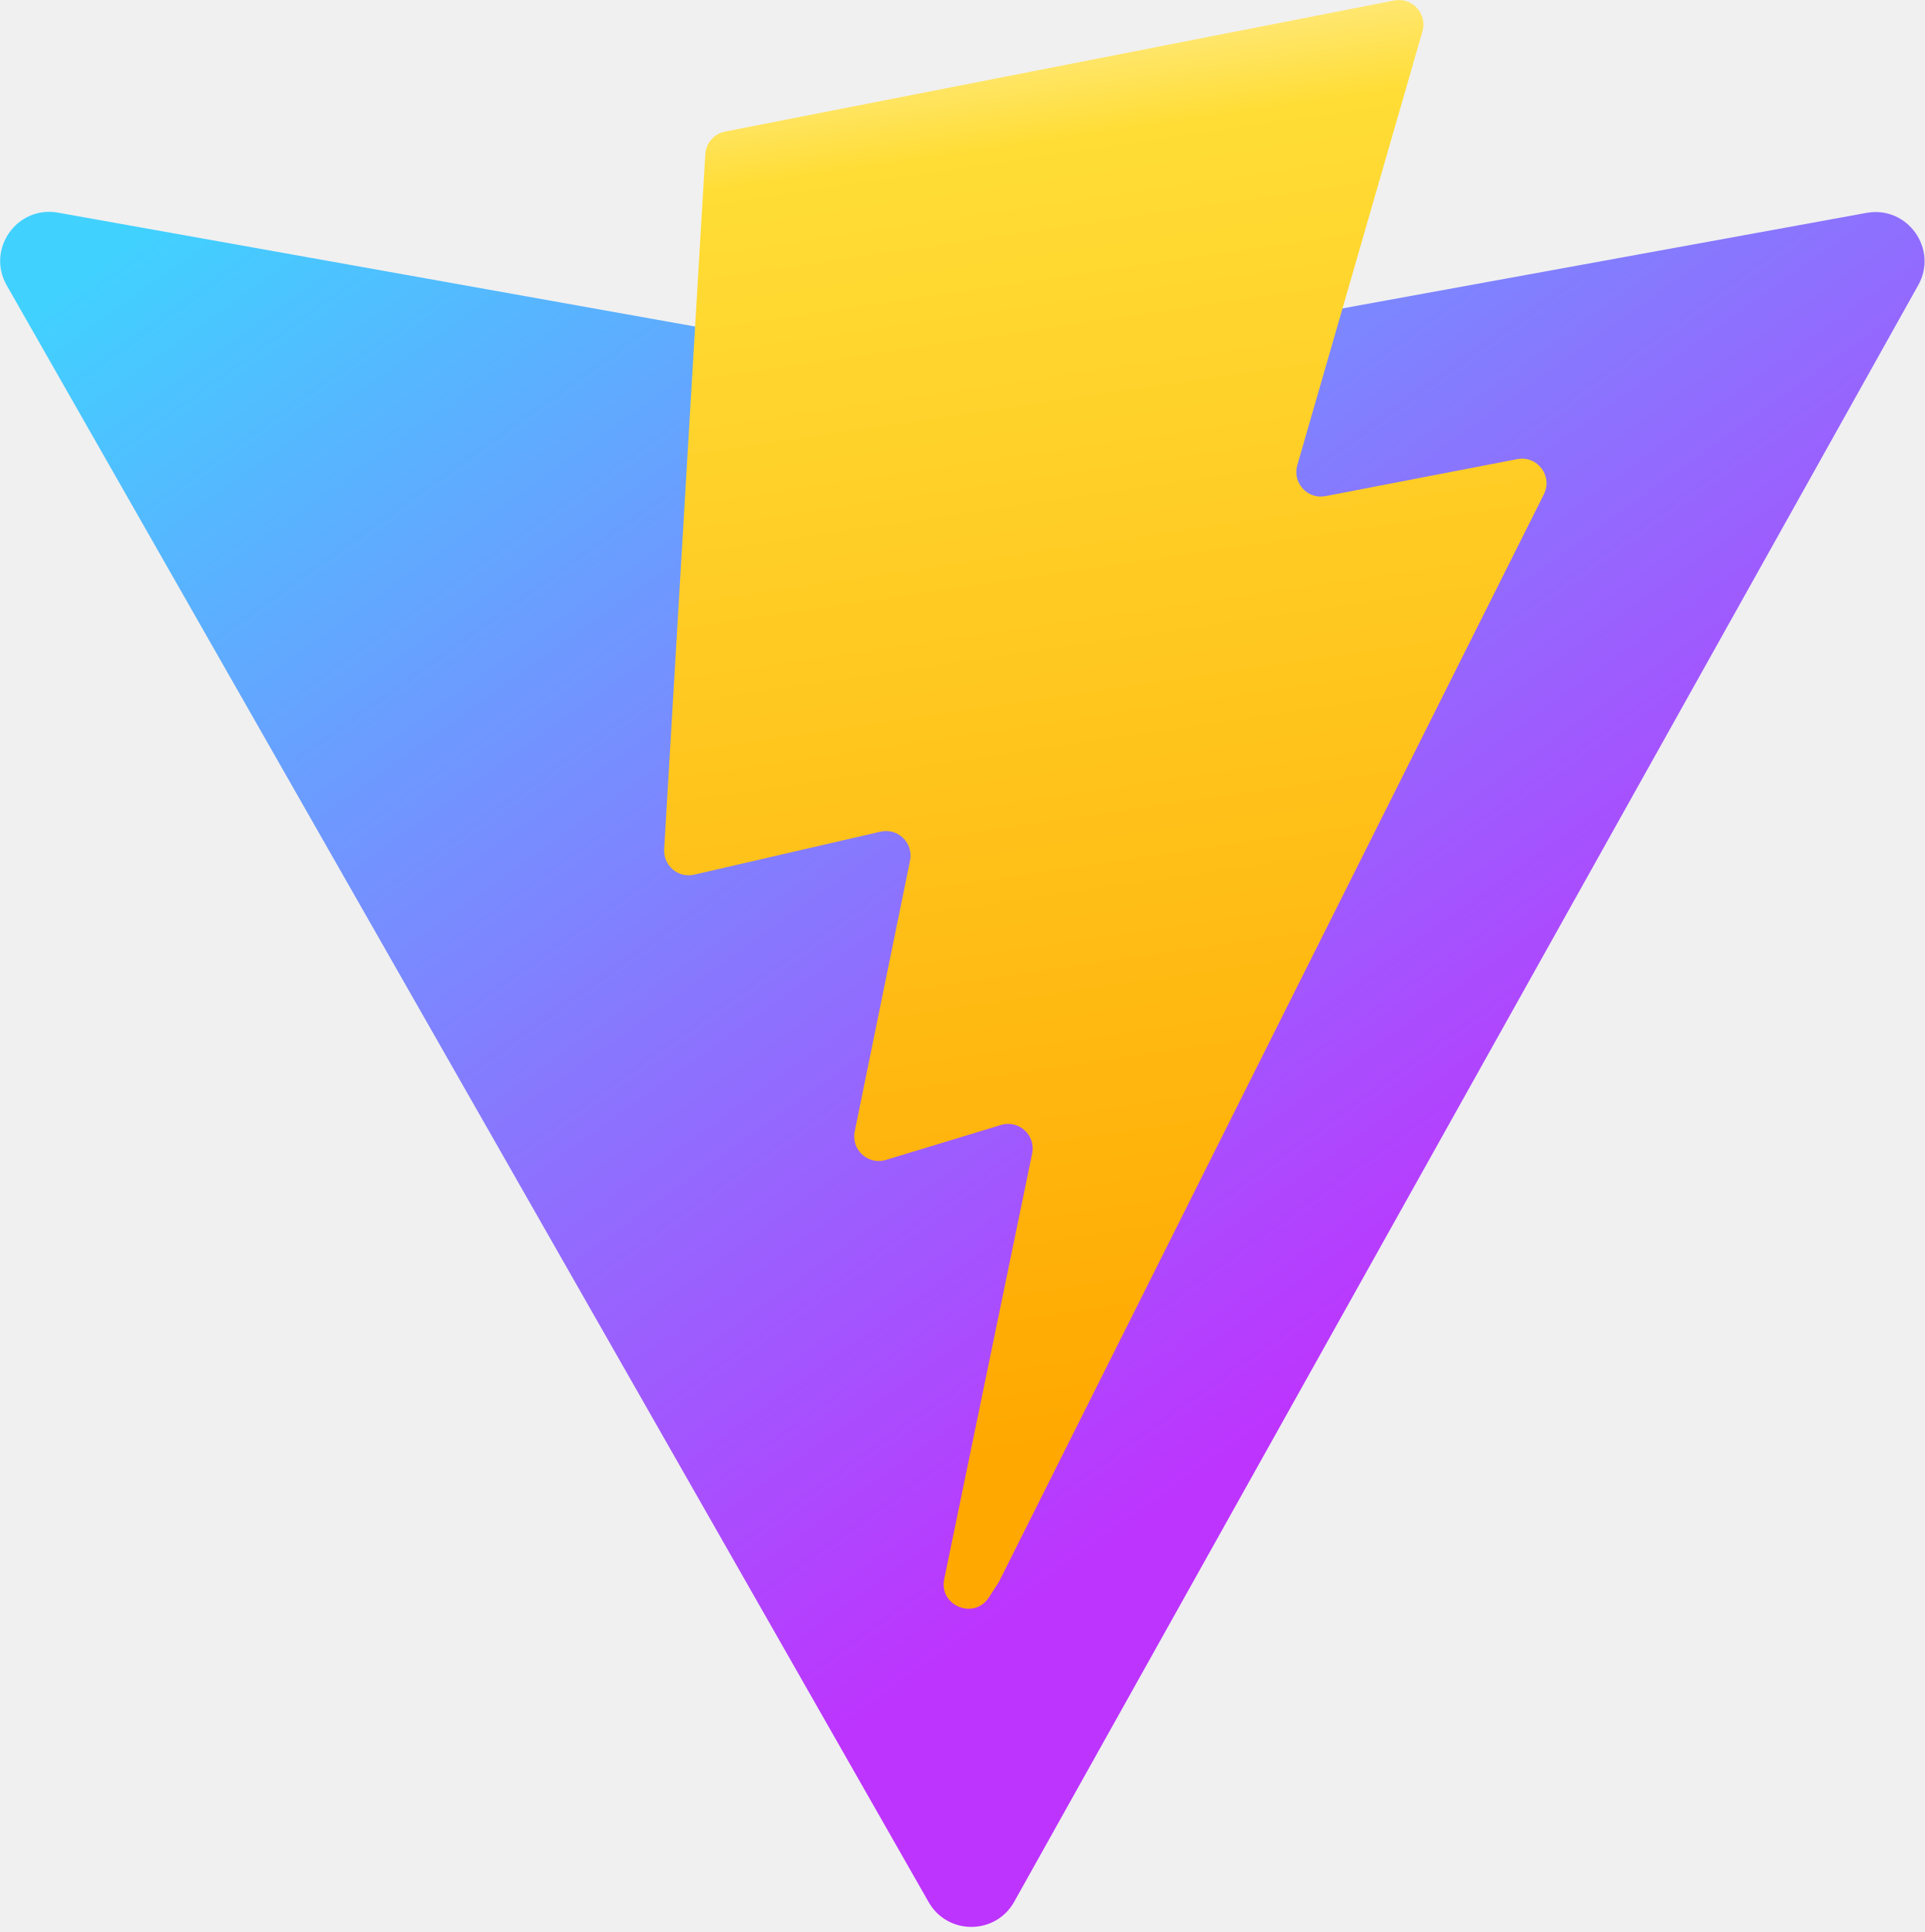
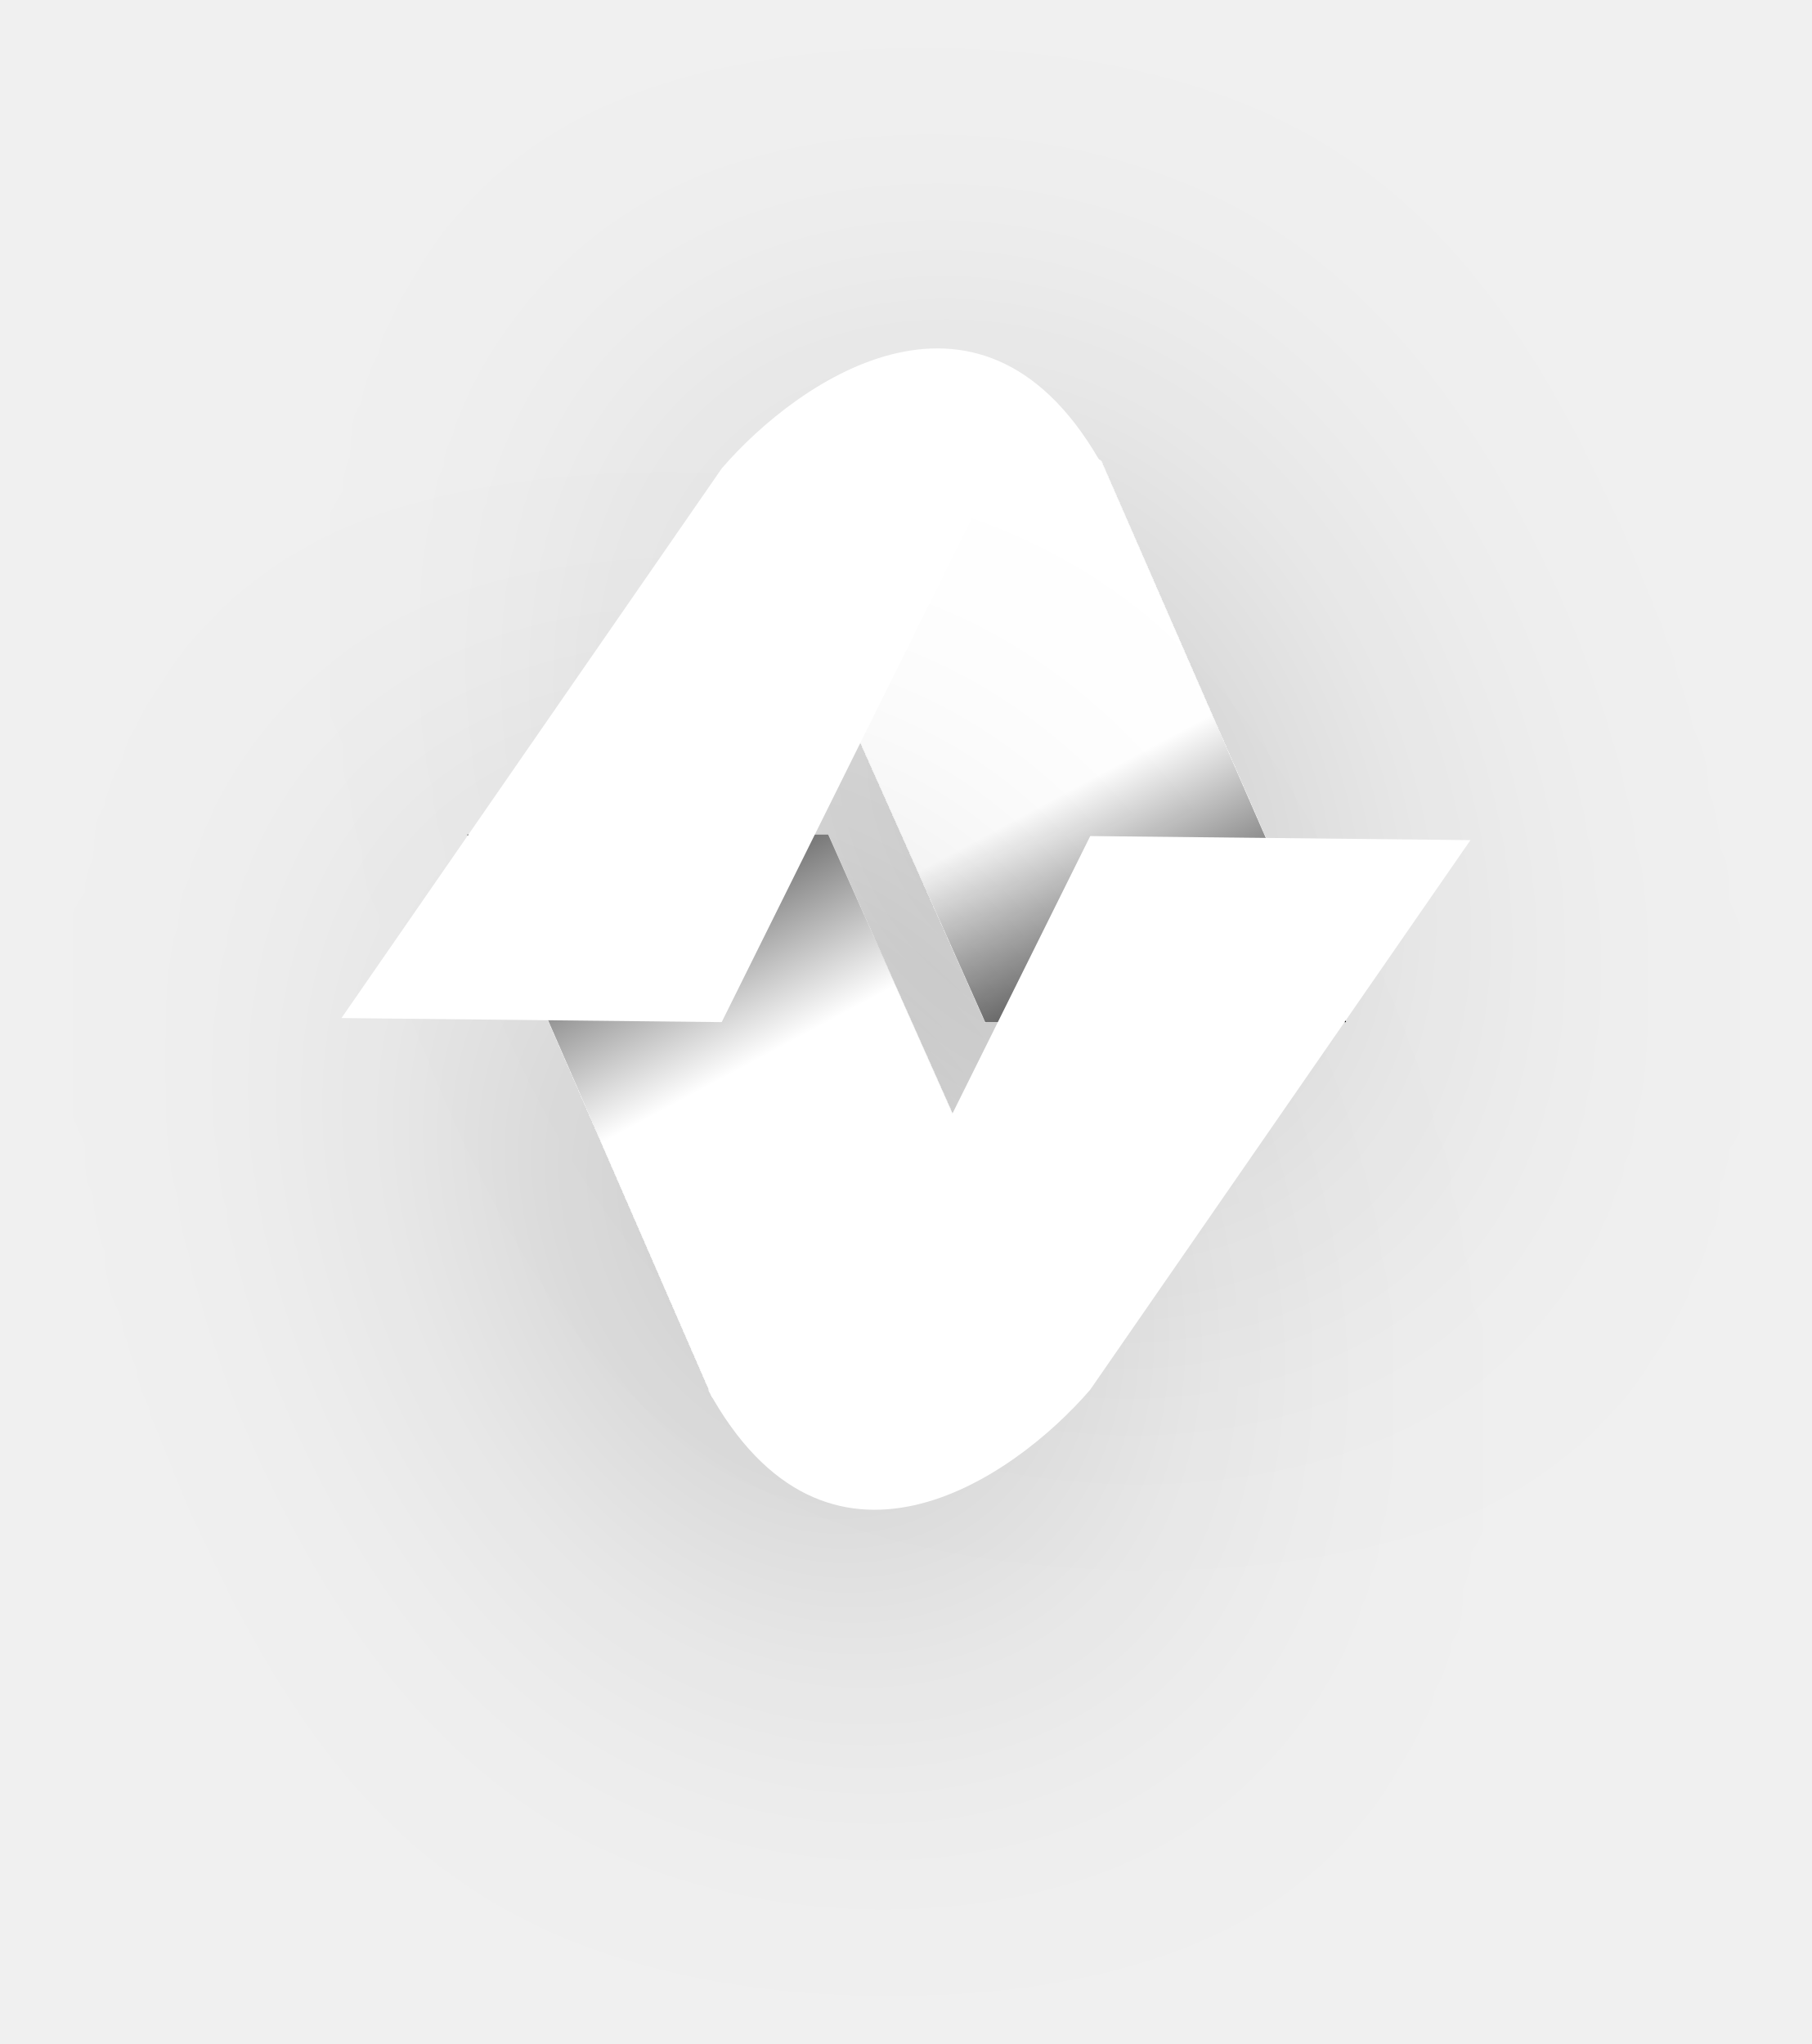
- <svg xmlns="http://www.w3.org/2000/svg" aria-hidden="true" role="img" class="iconify iconify--logos" width="31.88" height="32" preserveAspectRatio="xMidYMid meet" viewBox="0 0 256 257">
+ <svg xmlns="http://www.w3.org/2000/svg" width="78" height="88" viewBox="0 0 78 88" fill="none">
+   <g filter="url(#filter0_d_74_1181)">
+     <path d="M57.951 44.006L47.408 19.854L45.109 18.261L42.413 17.402L38.767 16.422L34.486 18.261L31.632 19.854L42.413 44.006H57.951Z" fill="url(#paint0_linear_74_1181)" />
+   </g>
+   <g filter="url(#filter1_d_74_1181)">
+     <path d="M20.113 35.93L30.657 60.138L32.956 61.735L35.651 62.595L39.298 63.578L43.578 61.735L46.432 60.138L35.651 35.93H20.113Z" fill="url(#paint1_linear_74_1181)" />
+   </g>
+   <path d="M31.068 20.17L14.7 43.83L31.068 44.005L42.901 20.17C43.731 17.732 46.331 19.154 47.526 20.17C42.416 10.807 34.425 16.269 31.068 20.17Z" fill="white" />
+   <path d="M46.932 59.83L63.3 36.17L46.932 35.995L35.099 59.83C34.269 62.268 31.669 60.846 30.474 59.83C35.584 69.193 43.575 63.731 46.932 59.83Z" fill="white" />
  <defs>
-     <linearGradient id="IconifyId1813088fe1fbc01fb466" x1="-.828%" x2="57.636%" y1="7.652%" y2="78.411%">
-       <stop offset="0%" stop-color="#41D1FF" />
-       <stop offset="100%" stop-color="#BD34FE" />
+     <filter id="filter0_d_74_1181" x="11.632" y="0.422" width="66.319" height="67.584" filterUnits="userSpaceOnUse" color-interpolation-filters="sRGB">
+       <feFlood flood-opacity="0" result="BackgroundImageFix" />
+       <feColorMatrix in="SourceAlpha" type="matrix" values="0 0 0 0 0 0 0 0 0 0 0 0 0 0 0 0 0 0 127 0" result="hardAlpha" />
+       <feOffset dy="4" />
+       <feGaussianBlur stdDeviation="10" />
+       <feComposite in2="hardAlpha" operator="out" />
+       <feColorMatrix type="matrix" values="0 0 0 0 0 0 0 0 0 0 0 0 0 0 0 0 0 0 0.25 0" />
+       <feBlend mode="normal" in2="BackgroundImageFix" result="effect1_dropShadow_74_1181" />
+       <feBlend mode="normal" in="SourceGraphic" in2="effect1_dropShadow_74_1181" result="shape" />
+     </filter>
+     <filter id="filter1_d_74_1181" x="0.113" y="19.93" width="66.319" height="67.649" filterUnits="userSpaceOnUse" color-interpolation-filters="sRGB">
+       <feFlood flood-opacity="0" result="BackgroundImageFix" />
+       <feColorMatrix in="SourceAlpha" type="matrix" values="0 0 0 0 0 0 0 0 0 0 0 0 0 0 0 0 0 0 127 0" result="hardAlpha" />
+       <feOffset dy="4" />
+       <feGaussianBlur stdDeviation="10" />
+       <feComposite in2="hardAlpha" operator="out" />
+       <feColorMatrix type="matrix" values="0 0 0 0 0 0 0 0 0 0 0 0 0 0 0 0 0 0 0.25 0" />
+       <feBlend mode="normal" in2="BackgroundImageFix" result="effect1_dropShadow_74_1181" />
+       <feBlend mode="normal" in="SourceGraphic" in2="effect1_dropShadow_74_1181" result="shape" />
+     </filter>
+     <linearGradient id="paint0_linear_74_1181" x1="55.224" y1="44.006" x2="42.72" y2="20.613" gradientUnits="userSpaceOnUse">
+       <stop />
+       <stop offset="0.495" stop-color="white" />
+       <stop offset="1" stop-color="white" />
    </linearGradient>
-     <linearGradient id="IconifyId1813088fe1fbc01fb467" x1="43.376%" x2="50.316%" y1="2.242%" y2="89.03%">
-       <stop offset="0%" stop-color="#FFEA83" />
-       <stop offset="8.333%" stop-color="#FFDD35" />
-       <stop offset="100%" stop-color="#FFA800" />
+     <linearGradient id="paint1_linear_74_1181" x1="22.84" y1="35.93" x2="35.39" y2="59.353" gradientUnits="userSpaceOnUse">
+       <stop stop-color="#0C0C0C" />
+       <stop offset="0.495" stop-color="white" />
+       <stop offset="1" stop-color="white" />
    </linearGradient>
  </defs>
-   <path fill="url(#IconifyId1813088fe1fbc01fb466)" d="M255.153 37.938L134.897 252.976c-2.483 4.44-8.862 4.466-11.382.048L.875 37.958c-2.746-4.814 1.371-10.646 6.827-9.67l120.385 21.517a6.537 6.537 0 0 0 2.322-.004l117.867-21.483c5.438-.991 9.574 4.796 6.877 9.62Z" />
-   <path fill="url(#IconifyId1813088fe1fbc01fb467)" d="M185.432.063L96.44 17.501a3.268 3.268 0 0 0-2.634 3.014l-5.474 92.456a3.268 3.268 0 0 0 3.997 3.378l24.777-5.718c2.318-.535 4.413 1.507 3.936 3.838l-7.361 36.047c-.495 2.426 1.782 4.5 4.151 3.78l15.304-4.649c2.372-.72 4.652 1.36 4.15 3.788l-11.698 56.621c-.732 3.542 3.979 5.473 5.943 2.437l1.313-2.028l72.516-144.72c1.215-2.423-.88-5.186-3.54-4.672l-25.505 4.922c-2.396.462-4.435-1.77-3.759-4.114l16.646-57.705c.677-2.35-1.37-4.583-3.769-4.113Z" />
</svg>
